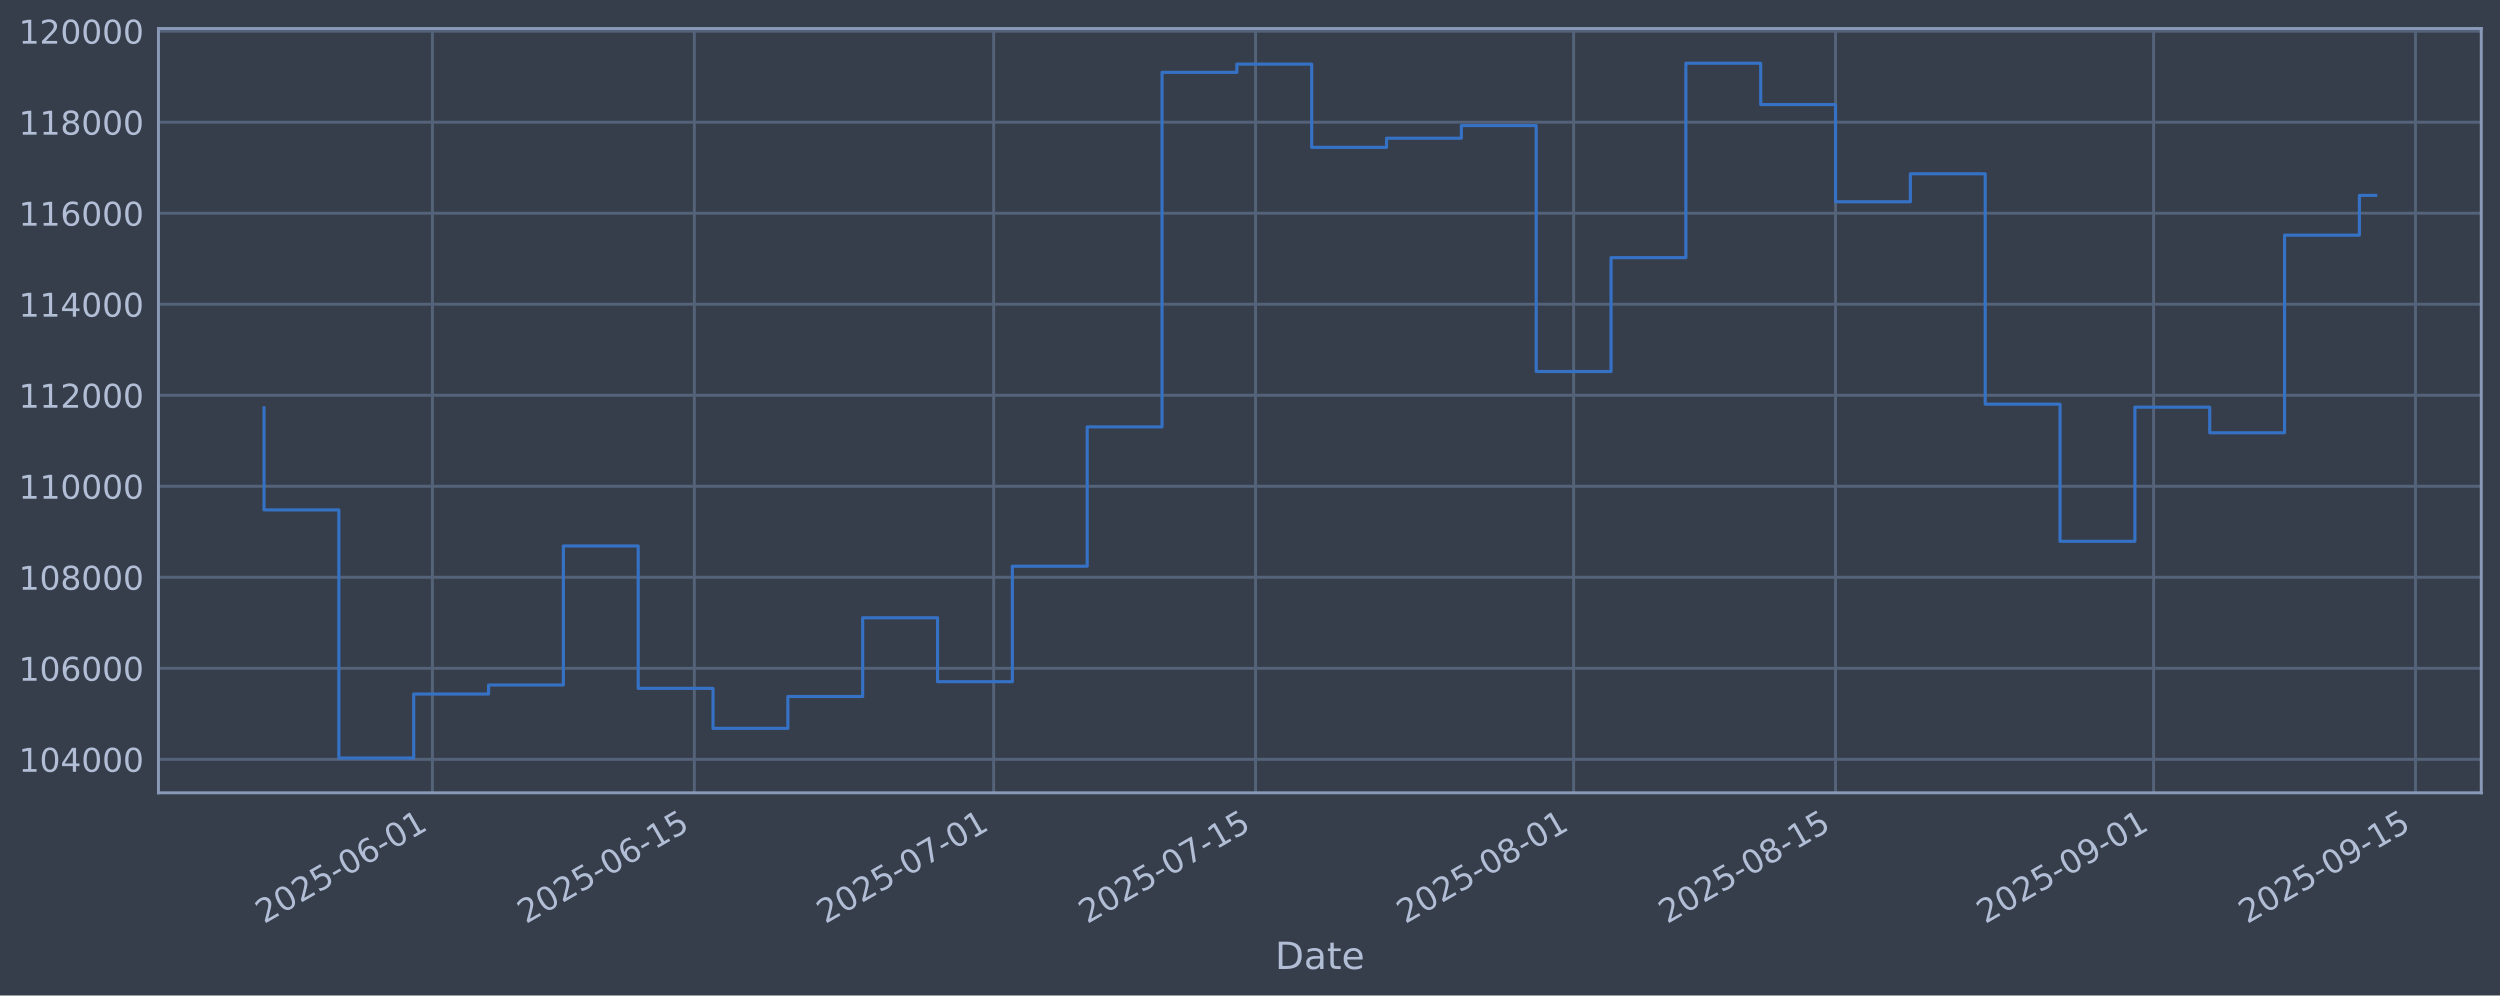
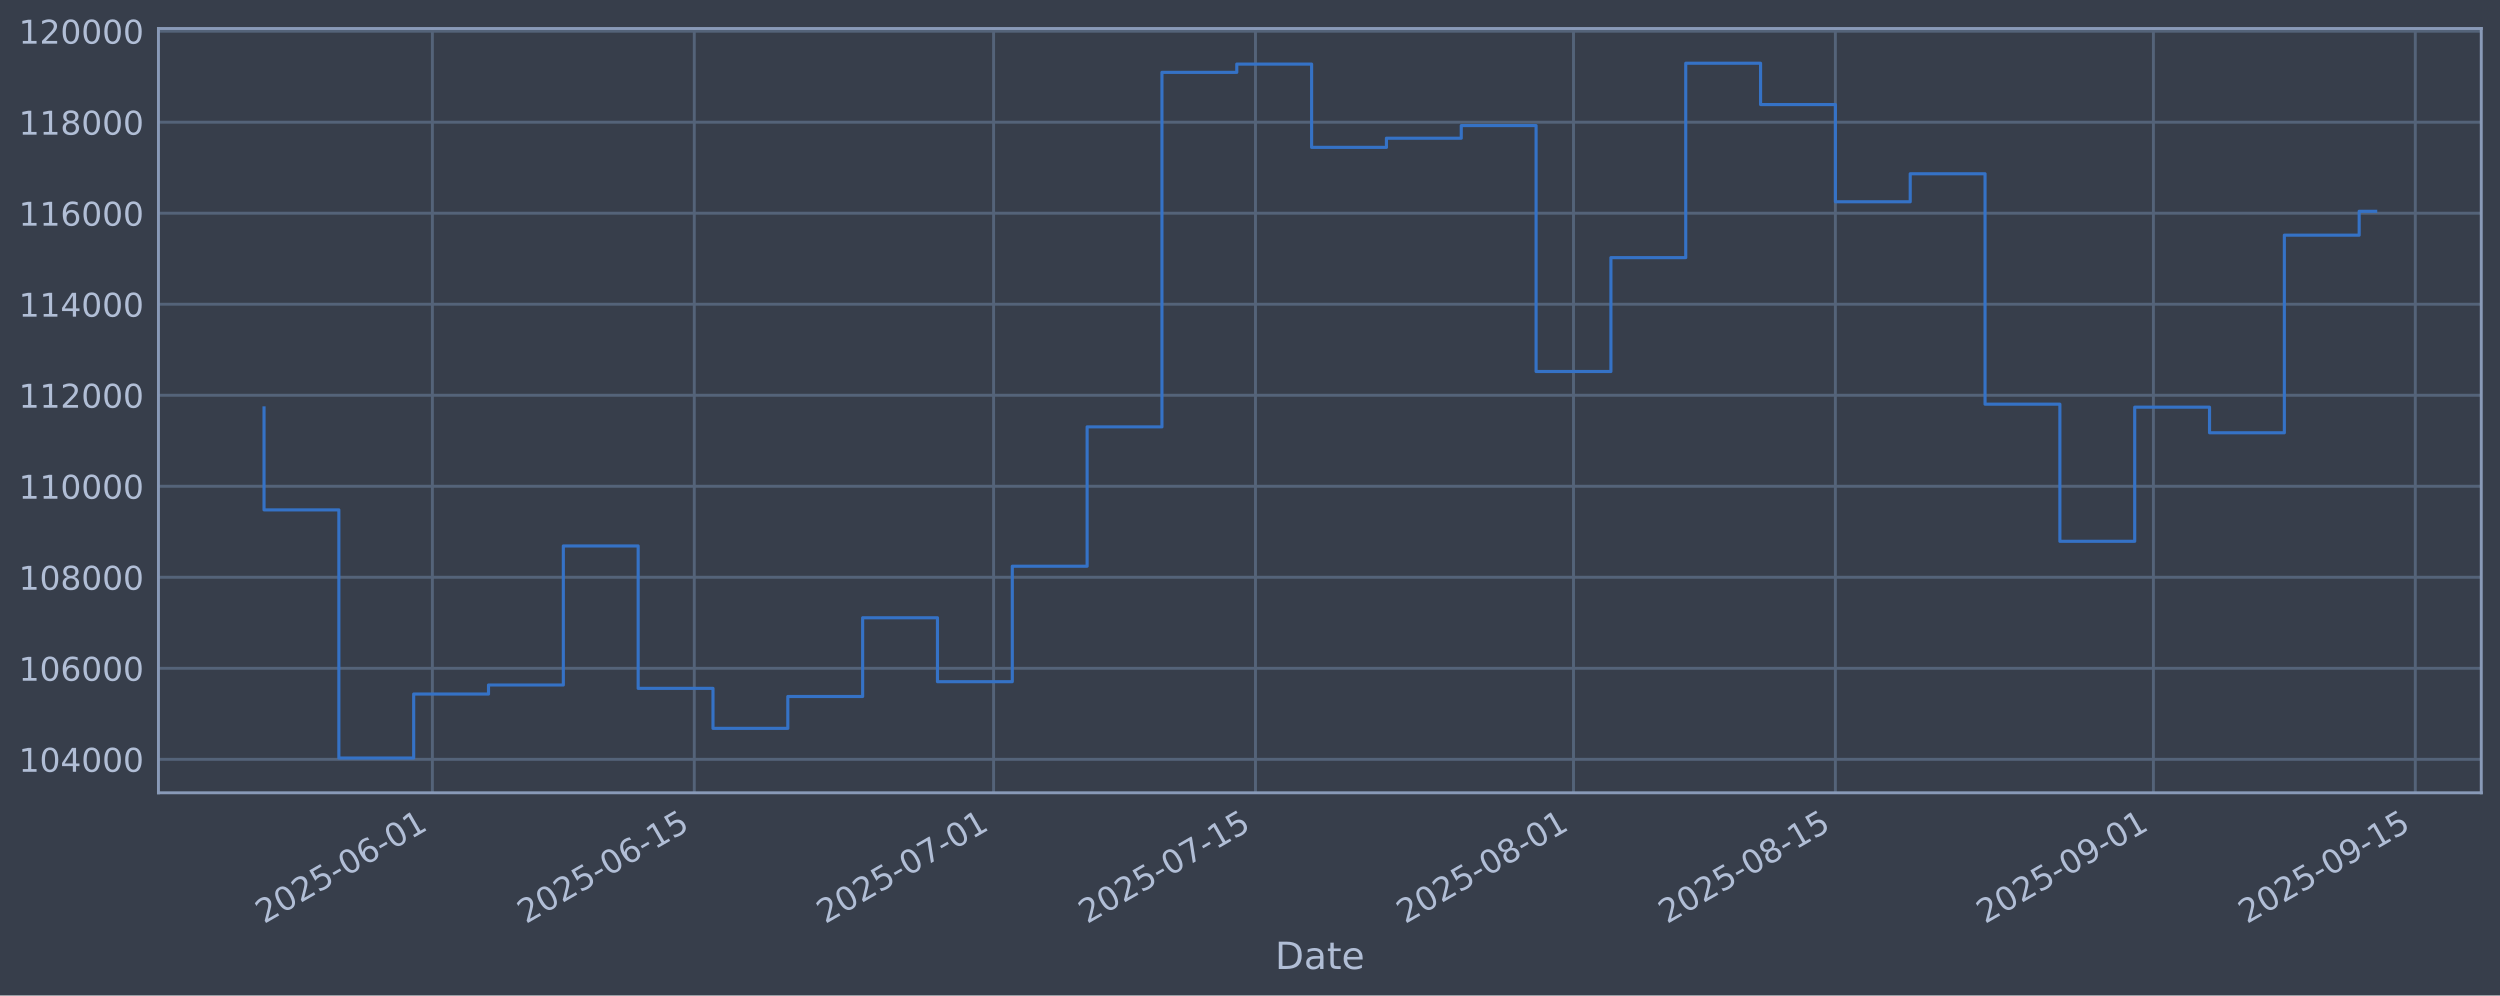
<svg xmlns="http://www.w3.org/2000/svg" xmlns:xlink="http://www.w3.org/1999/xlink" width="960.9pt" height="382.628pt" viewBox="0 0 960.9 382.628" version="1.1">
  <defs>
    <style type="text/css">*{stroke-linejoin: round; stroke-linecap: butt}</style>
  </defs>
  <g id="figure_1">
    <g id="patch_1">
      <path d="M 0 382.628  L 960.9 382.628  L 960.9 0  L 0 0  z " style="fill: #373e4b" />
    </g>
    <g id="axes_1">
      <g id="patch_2">
        <path d="M 60.901 304.718  L 953.701 304.718  L 953.701 10.958  L 60.901 10.958  z " style="fill: #373e4b" />
      </g>
      <g id="matplotlib.axis_1">
        <g id="xtick_1">
          <g id="line2d_1">
-             <path d="M 166.199 304.718  L 166.199 10.958  " clip-path="url(#p9ca2e5ff9d)" style="fill: none; stroke: #546379; stroke-width: 1.12; stroke-linecap: square" />
+             <path d="M 166.193 304.718  L 166.193 10.958  " clip-path="url(#p4c92d6671b)" style="fill: none; stroke: #546379; stroke-width: 1.12; stroke-linecap: square" />
          </g>
          <g id="line2d_2" />
          <g id="text_1">
-             <g style="fill: #b1bed6" transform="translate(101.4739 355.2226) rotate(-30) scale(0.126 -0.126)">
+             <g style="fill: #b1bed6" transform="translate(101.4678 355.2226) rotate(-30) scale(0.126 -0.126)">
              <defs>
                <path id="DejaVuSans-32" d="M 1228 531  L 3431 531  L 3431 0  L 469 0  L 469 531  Q 828 903 1448 1529  Q 2069 2156 2228 2338  Q 2531 2678 2651 2914  Q 2772 3150 2772 3378  Q 2772 3750 2511 3984  Q 2250 4219 1831 4219  Q 1534 4219 1204 4116  Q 875 4013 500 3803  L 500 4441  Q 881 4594 1212 4672  Q 1544 4750 1819 4750  Q 2544 4750 2975 4387  Q 3406 4025 3406 3419  Q 3406 3131 3298 2873  Q 3191 2616 2906 2266  Q 2828 2175 2409 1742  Q 1991 1309 1228 531  z " transform="scale(0.015625)" />
                <path id="DejaVuSans-30" d="M 2034 4250  Q 1547 4250 1301 3770  Q 1056 3291 1056 2328  Q 1056 1369 1301 889  Q 1547 409 2034 409  Q 2525 409 2770 889  Q 3016 1369 3016 2328  Q 3016 3291 2770 3770  Q 2525 4250 2034 4250  z M 2034 4750  Q 2819 4750 3233 4129  Q 3647 3509 3647 2328  Q 3647 1150 3233 529  Q 2819 -91 2034 -91  Q 1250 -91 836 529  Q 422 1150 422 2328  Q 422 3509 836 4129  Q 1250 4750 2034 4750  z " transform="scale(0.015625)" />
                <path id="DejaVuSans-35" d="M 691 4666  L 3169 4666  L 3169 4134  L 1269 4134  L 1269 2991  Q 1406 3038 1543 3061  Q 1681 3084 1819 3084  Q 2600 3084 3056 2656  Q 3513 2228 3513 1497  Q 3513 744 3044 326  Q 2575 -91 1722 -91  Q 1428 -91 1123 -41  Q 819 9 494 109  L 494 744  Q 775 591 1075 516  Q 1375 441 1709 441  Q 2250 441 2565 725  Q 2881 1009 2881 1497  Q 2881 1984 2565 2268  Q 2250 2553 1709 2553  Q 1456 2553 1204 2497  Q 953 2441 691 2322  L 691 4666  z " transform="scale(0.015625)" />
                <path id="DejaVuSans-2d" d="M 313 2009  L 1997 2009  L 1997 1497  L 313 1497  L 313 2009  z " transform="scale(0.015625)" />
                <path id="DejaVuSans-36" d="M 2113 2584  Q 1688 2584 1439 2293  Q 1191 2003 1191 1497  Q 1191 994 1439 701  Q 1688 409 2113 409  Q 2538 409 2786 701  Q 3034 994 3034 1497  Q 3034 2003 2786 2293  Q 2538 2584 2113 2584  z M 3366 4563  L 3366 3988  Q 3128 4100 2886 4159  Q 2644 4219 2406 4219  Q 1781 4219 1451 3797  Q 1122 3375 1075 2522  Q 1259 2794 1537 2939  Q 1816 3084 2150 3084  Q 2853 3084 3261 2657  Q 3669 2231 3669 1497  Q 3669 778 3244 343  Q 2819 -91 2113 -91  Q 1303 -91 875 529  Q 447 1150 447 2328  Q 447 3434 972 4092  Q 1497 4750 2381 4750  Q 2619 4750 2861 4703  Q 3103 4656 3366 4563  z " transform="scale(0.015625)" />
                <path id="DejaVuSans-31" d="M 794 531  L 1825 531  L 1825 4091  L 703 3866  L 703 4441  L 1819 4666  L 2450 4666  L 2450 531  L 3481 531  L 3481 0  L 794 0  L 794 531  z " transform="scale(0.015625)" />
              </defs>
              <use xlink:href="#DejaVuSans-32" />
              <use xlink:href="#DejaVuSans-30" transform="translate(63.62305 0)" />
              <use xlink:href="#DejaVuSans-32" transform="translate(127.2461 0)" />
              <use xlink:href="#DejaVuSans-35" transform="translate(190.8691 0)" />
              <use xlink:href="#DejaVuSans-2d" transform="translate(254.4922 0)" />
              <use xlink:href="#DejaVuSans-30" transform="translate(290.5762 0)" />
              <use xlink:href="#DejaVuSans-36" transform="translate(354.1992 0)" />
              <use xlink:href="#DejaVuSans-2d" transform="translate(417.8223 0)" />
              <use xlink:href="#DejaVuSans-30" transform="translate(453.9062 0)" />
              <use xlink:href="#DejaVuSans-31" transform="translate(517.5293 0)" />
            </g>
          </g>
        </g>
        <g id="xtick_2">
          <g id="line2d_3">
-             <path d="M 266.87 304.718  L 266.87 10.958  " clip-path="url(#p9ca2e5ff9d)" style="fill: none; stroke: #546379; stroke-width: 1.12; stroke-linecap: square" />
+             <path d="M 266.855 304.718  L 266.855 10.958  " clip-path="url(#p4c92d6671b)" style="fill: none; stroke: #546379; stroke-width: 1.12; stroke-linecap: square" />
          </g>
          <g id="line2d_4" />
          <g id="text_2">
-             <g style="fill: #b1bed6" transform="translate(202.1449 355.2226) rotate(-30) scale(0.126 -0.126)">
+             <g style="fill: #b1bed6" transform="translate(202.1293 355.2226) rotate(-30) scale(0.126 -0.126)">
              <use xlink:href="#DejaVuSans-32" />
              <use xlink:href="#DejaVuSans-30" transform="translate(63.62305 0)" />
              <use xlink:href="#DejaVuSans-32" transform="translate(127.2461 0)" />
              <use xlink:href="#DejaVuSans-35" transform="translate(190.8691 0)" />
              <use xlink:href="#DejaVuSans-2d" transform="translate(254.4922 0)" />
              <use xlink:href="#DejaVuSans-30" transform="translate(290.5762 0)" />
              <use xlink:href="#DejaVuSans-36" transform="translate(354.1992 0)" />
              <use xlink:href="#DejaVuSans-2d" transform="translate(417.8223 0)" />
              <use xlink:href="#DejaVuSans-31" transform="translate(453.9062 0)" />
              <use xlink:href="#DejaVuSans-35" transform="translate(517.5293 0)" />
            </g>
          </g>
        </g>
        <g id="xtick_3">
          <g id="line2d_5">
-             <path d="M 381.923 304.718  L 381.923 10.958  " clip-path="url(#p9ca2e5ff9d)" style="fill: none; stroke: #546379; stroke-width: 1.12; stroke-linecap: square" />
+             <path d="M 381.896 304.718  L 381.896 10.958  " clip-path="url(#p4c92d6671b)" style="fill: none; stroke: #546379; stroke-width: 1.12; stroke-linecap: square" />
          </g>
          <g id="line2d_6" />
          <g id="text_3">
-             <g style="fill: #b1bed6" transform="translate(317.1974 355.2226) rotate(-30) scale(0.126 -0.126)">
+             <g style="fill: #b1bed6" transform="translate(317.171 355.2226) rotate(-30) scale(0.126 -0.126)">
              <defs>
                <path id="DejaVuSans-37" d="M 525 4666  L 3525 4666  L 3525 4397  L 1831 0  L 1172 0  L 2766 4134  L 525 4134  L 525 4666  z " transform="scale(0.015625)" />
              </defs>
              <use xlink:href="#DejaVuSans-32" />
              <use xlink:href="#DejaVuSans-30" transform="translate(63.62305 0)" />
              <use xlink:href="#DejaVuSans-32" transform="translate(127.2461 0)" />
              <use xlink:href="#DejaVuSans-35" transform="translate(190.8691 0)" />
              <use xlink:href="#DejaVuSans-2d" transform="translate(254.4922 0)" />
              <use xlink:href="#DejaVuSans-30" transform="translate(290.5762 0)" />
              <use xlink:href="#DejaVuSans-37" transform="translate(354.1992 0)" />
              <use xlink:href="#DejaVuSans-2d" transform="translate(417.8223 0)" />
              <use xlink:href="#DejaVuSans-30" transform="translate(453.9062 0)" />
              <use xlink:href="#DejaVuSans-31" transform="translate(517.5293 0)" />
            </g>
          </g>
        </g>
        <g id="xtick_4">
          <g id="line2d_7">
-             <path d="M 482.594 304.718  L 482.594 10.958  " clip-path="url(#p9ca2e5ff9d)" style="fill: none; stroke: #546379; stroke-width: 1.12; stroke-linecap: square" />
+             <path d="M 482.558 304.718  L 482.558 10.958  " clip-path="url(#p4c92d6671b)" style="fill: none; stroke: #546379; stroke-width: 1.12; stroke-linecap: square" />
          </g>
          <g id="line2d_8" />
          <g id="text_4">
-             <g style="fill: #b1bed6" transform="translate(417.8684 355.2226) rotate(-30) scale(0.126 -0.126)">
+             <g style="fill: #b1bed6" transform="translate(417.8324 355.2226) rotate(-30) scale(0.126 -0.126)">
              <use xlink:href="#DejaVuSans-32" />
              <use xlink:href="#DejaVuSans-30" transform="translate(63.62305 0)" />
              <use xlink:href="#DejaVuSans-32" transform="translate(127.2461 0)" />
              <use xlink:href="#DejaVuSans-35" transform="translate(190.8691 0)" />
              <use xlink:href="#DejaVuSans-2d" transform="translate(254.4922 0)" />
              <use xlink:href="#DejaVuSans-30" transform="translate(290.5762 0)" />
              <use xlink:href="#DejaVuSans-37" transform="translate(354.1992 0)" />
              <use xlink:href="#DejaVuSans-2d" transform="translate(417.8223 0)" />
              <use xlink:href="#DejaVuSans-31" transform="translate(453.9062 0)" />
              <use xlink:href="#DejaVuSans-35" transform="translate(517.5293 0)" />
            </g>
          </g>
        </g>
        <g id="xtick_5">
          <g id="line2d_9">
-             <path d="M 604.837 304.718  L 604.837 10.958  " clip-path="url(#p9ca2e5ff9d)" style="fill: none; stroke: #546379; stroke-width: 1.12; stroke-linecap: square" />
+             <path d="M 604.79 304.718  L 604.79 10.958  " clip-path="url(#p4c92d6671b)" style="fill: none; stroke: #546379; stroke-width: 1.12; stroke-linecap: square" />
          </g>
          <g id="line2d_10" />
          <g id="text_5">
-             <g style="fill: #b1bed6" transform="translate(540.1117 355.2226) rotate(-30) scale(0.126 -0.126)">
+             <g style="fill: #b1bed6" transform="translate(540.0642 355.2226) rotate(-30) scale(0.126 -0.126)">
              <defs>
                <path id="DejaVuSans-38" d="M 2034 2216  Q 1584 2216 1326 1975  Q 1069 1734 1069 1313  Q 1069 891 1326 650  Q 1584 409 2034 409  Q 2484 409 2743 651  Q 3003 894 3003 1313  Q 3003 1734 2745 1975  Q 2488 2216 2034 2216  z M 1403 2484  Q 997 2584 770 2862  Q 544 3141 544 3541  Q 544 4100 942 4425  Q 1341 4750 2034 4750  Q 2731 4750 3128 4425  Q 3525 4100 3525 3541  Q 3525 3141 3298 2862  Q 3072 2584 2669 2484  Q 3125 2378 3379 2068  Q 3634 1759 3634 1313  Q 3634 634 3220 271  Q 2806 -91 2034 -91  Q 1263 -91 848 271  Q 434 634 434 1313  Q 434 1759 690 2068  Q 947 2378 1403 2484  z M 1172 3481  Q 1172 3119 1398 2916  Q 1625 2713 2034 2713  Q 2441 2713 2670 2916  Q 2900 3119 2900 3481  Q 2900 3844 2670 4047  Q 2441 4250 2034 4250  Q 1625 4250 1398 4047  Q 1172 3844 1172 3481  z " transform="scale(0.015625)" />
              </defs>
              <use xlink:href="#DejaVuSans-32" />
              <use xlink:href="#DejaVuSans-30" transform="translate(63.62305 0)" />
              <use xlink:href="#DejaVuSans-32" transform="translate(127.2461 0)" />
              <use xlink:href="#DejaVuSans-35" transform="translate(190.8691 0)" />
              <use xlink:href="#DejaVuSans-2d" transform="translate(254.4922 0)" />
              <use xlink:href="#DejaVuSans-30" transform="translate(290.5762 0)" />
              <use xlink:href="#DejaVuSans-38" transform="translate(354.1992 0)" />
              <use xlink:href="#DejaVuSans-2d" transform="translate(417.8223 0)" />
              <use xlink:href="#DejaVuSans-30" transform="translate(453.9062 0)" />
              <use xlink:href="#DejaVuSans-31" transform="translate(517.5293 0)" />
            </g>
          </g>
        </g>
        <g id="xtick_6">
          <g id="line2d_11">
-             <path d="M 705.508 304.718  L 705.508 10.958  " clip-path="url(#p9ca2e5ff9d)" style="fill: none; stroke: #546379; stroke-width: 1.12; stroke-linecap: square" />
+             <path d="M 705.451 304.718  L 705.451 10.958  " clip-path="url(#p4c92d6671b)" style="fill: none; stroke: #546379; stroke-width: 1.12; stroke-linecap: square" />
          </g>
          <g id="line2d_12" />
          <g id="text_6">
-             <g style="fill: #b1bed6" transform="translate(640.7827 355.2226) rotate(-30) scale(0.126 -0.126)">
+             <g style="fill: #b1bed6" transform="translate(640.7257 355.2226) rotate(-30) scale(0.126 -0.126)">
              <use xlink:href="#DejaVuSans-32" />
              <use xlink:href="#DejaVuSans-30" transform="translate(63.62305 0)" />
              <use xlink:href="#DejaVuSans-32" transform="translate(127.2461 0)" />
              <use xlink:href="#DejaVuSans-35" transform="translate(190.8691 0)" />
              <use xlink:href="#DejaVuSans-2d" transform="translate(254.4922 0)" />
              <use xlink:href="#DejaVuSans-30" transform="translate(290.5762 0)" />
              <use xlink:href="#DejaVuSans-38" transform="translate(354.1992 0)" />
              <use xlink:href="#DejaVuSans-2d" transform="translate(417.8223 0)" />
              <use xlink:href="#DejaVuSans-31" transform="translate(453.9062 0)" />
              <use xlink:href="#DejaVuSans-35" transform="translate(517.5293 0)" />
            </g>
          </g>
        </g>
        <g id="xtick_7">
          <g id="line2d_13">
-             <path d="M 827.752 304.718  L 827.752 10.958  " clip-path="url(#p9ca2e5ff9d)" style="fill: none; stroke: #546379; stroke-width: 1.12; stroke-linecap: square" />
+             <path d="M 827.683 304.718  L 827.683 10.958  " clip-path="url(#p4c92d6671b)" style="fill: none; stroke: #546379; stroke-width: 1.12; stroke-linecap: square" />
          </g>
          <g id="line2d_14" />
          <g id="text_7">
-             <g style="fill: #b1bed6" transform="translate(763.0261 355.2226) rotate(-30) scale(0.126 -0.126)">
+             <g style="fill: #b1bed6" transform="translate(762.9575 355.2226) rotate(-30) scale(0.126 -0.126)">
              <defs>
                <path id="DejaVuSans-39" d="M 703 97  L 703 672  Q 941 559 1184 500  Q 1428 441 1663 441  Q 2288 441 2617 861  Q 2947 1281 2994 2138  Q 2813 1869 2534 1725  Q 2256 1581 1919 1581  Q 1219 1581 811 2004  Q 403 2428 403 3163  Q 403 3881 828 4315  Q 1253 4750 1959 4750  Q 2769 4750 3195 4129  Q 3622 3509 3622 2328  Q 3622 1225 3098 567  Q 2575 -91 1691 -91  Q 1453 -91 1209 -44  Q 966 3 703 97  z M 1959 2075  Q 2384 2075 2632 2365  Q 2881 2656 2881 3163  Q 2881 3666 2632 3958  Q 2384 4250 1959 4250  Q 1534 4250 1286 3958  Q 1038 3666 1038 3163  Q 1038 2656 1286 2365  Q 1534 2075 1959 2075  z " transform="scale(0.015625)" />
              </defs>
              <use xlink:href="#DejaVuSans-32" />
              <use xlink:href="#DejaVuSans-30" transform="translate(63.62305 0)" />
              <use xlink:href="#DejaVuSans-32" transform="translate(127.2461 0)" />
              <use xlink:href="#DejaVuSans-35" transform="translate(190.8691 0)" />
              <use xlink:href="#DejaVuSans-2d" transform="translate(254.4922 0)" />
              <use xlink:href="#DejaVuSans-30" transform="translate(290.5762 0)" />
              <use xlink:href="#DejaVuSans-39" transform="translate(354.1992 0)" />
              <use xlink:href="#DejaVuSans-2d" transform="translate(417.8223 0)" />
              <use xlink:href="#DejaVuSans-30" transform="translate(453.9062 0)" />
              <use xlink:href="#DejaVuSans-31" transform="translate(517.5293 0)" />
            </g>
          </g>
        </g>
        <g id="xtick_8">
          <g id="line2d_15">
-             <path d="M 928.423 304.718  L 928.423 10.958  " clip-path="url(#p9ca2e5ff9d)" style="fill: none; stroke: #546379; stroke-width: 1.12; stroke-linecap: square" />
+             <path d="M 928.345 304.718  L 928.345 10.958  " clip-path="url(#p4c92d6671b)" style="fill: none; stroke: #546379; stroke-width: 1.12; stroke-linecap: square" />
          </g>
          <g id="line2d_16" />
          <g id="text_8">
-             <g style="fill: #b1bed6" transform="translate(863.697 355.2226) rotate(-30) scale(0.126 -0.126)">
+             <g style="fill: #b1bed6" transform="translate(863.619 355.2226) rotate(-30) scale(0.126 -0.126)">
              <use xlink:href="#DejaVuSans-32" />
              <use xlink:href="#DejaVuSans-30" transform="translate(63.62305 0)" />
              <use xlink:href="#DejaVuSans-32" transform="translate(127.2461 0)" />
              <use xlink:href="#DejaVuSans-35" transform="translate(190.8691 0)" />
              <use xlink:href="#DejaVuSans-2d" transform="translate(254.4922 0)" />
              <use xlink:href="#DejaVuSans-30" transform="translate(290.5762 0)" />
              <use xlink:href="#DejaVuSans-39" transform="translate(354.1992 0)" />
              <use xlink:href="#DejaVuSans-2d" transform="translate(417.8223 0)" />
              <use xlink:href="#DejaVuSans-31" transform="translate(453.9062 0)" />
              <use xlink:href="#DejaVuSans-35" transform="translate(517.5293 0)" />
            </g>
          </g>
        </g>
        <g id="text_9">
          <g style="fill: #b1bed6" transform="translate(490.0914 372.4337) scale(0.144 -0.144)">
            <defs>
              <path id="DejaVuSans-44" d="M 1259 4147  L 1259 519  L 2022 519  Q 2988 519 3436 956  Q 3884 1394 3884 2338  Q 3884 3275 3436 3711  Q 2988 4147 2022 4147  L 1259 4147  z M 628 4666  L 1925 4666  Q 3281 4666 3915 4102  Q 4550 3538 4550 2338  Q 4550 1131 3912 565  Q 3275 0 1925 0  L 628 0  L 628 4666  z " transform="scale(0.015625)" />
              <path id="DejaVuSans-61" d="M 2194 1759  Q 1497 1759 1228 1600  Q 959 1441 959 1056  Q 959 750 1161 570  Q 1363 391 1709 391  Q 2188 391 2477 730  Q 2766 1069 2766 1631  L 2766 1759  L 2194 1759  z M 3341 1997  L 3341 0  L 2766 0  L 2766 531  Q 2569 213 2275 61  Q 1981 -91 1556 -91  Q 1019 -91 701 211  Q 384 513 384 1019  Q 384 1609 779 1909  Q 1175 2209 1959 2209  L 2766 2209  L 2766 2266  Q 2766 2663 2505 2880  Q 2244 3097 1772 3097  Q 1472 3097 1187 3025  Q 903 2953 641 2809  L 641 3341  Q 956 3463 1253 3523  Q 1550 3584 1831 3584  Q 2591 3584 2966 3190  Q 3341 2797 3341 1997  z " transform="scale(0.015625)" />
              <path id="DejaVuSans-74" d="M 1172 4494  L 1172 3500  L 2356 3500  L 2356 3053  L 1172 3053  L 1172 1153  Q 1172 725 1289 603  Q 1406 481 1766 481  L 2356 481  L 2356 0  L 1766 0  Q 1100 0 847 248  Q 594 497 594 1153  L 594 3053  L 172 3053  L 172 3500  L 594 3500  L 594 4494  L 1172 4494  z " transform="scale(0.015625)" />
              <path id="DejaVuSans-65" d="M 3597 1894  L 3597 1613  L 953 1613  Q 991 1019 1311 708  Q 1631 397 2203 397  Q 2534 397 2845 478  Q 3156 559 3463 722  L 3463 178  Q 3153 47 2828 -22  Q 2503 -91 2169 -91  Q 1331 -91 842 396  Q 353 884 353 1716  Q 353 2575 817 3079  Q 1281 3584 2069 3584  Q 2775 3584 3186 3129  Q 3597 2675 3597 1894  z M 3022 2063  Q 3016 2534 2758 2815  Q 2500 3097 2075 3097  Q 1594 3097 1305 2825  Q 1016 2553 972 2059  L 3022 2063  z " transform="scale(0.015625)" />
            </defs>
            <use xlink:href="#DejaVuSans-44" />
            <use xlink:href="#DejaVuSans-61" transform="translate(77.00195 0)" />
            <use xlink:href="#DejaVuSans-74" transform="translate(138.2812 0)" />
            <use xlink:href="#DejaVuSans-65" transform="translate(177.4902 0)" />
          </g>
        </g>
      </g>
      <g id="matplotlib.axis_2">
        <g id="ytick_1">
          <g id="line2d_17">
-             <path d="M 60.901 291.85  L 953.701 291.85  " clip-path="url(#p9ca2e5ff9d)" style="fill: none; stroke: #546379; stroke-width: 1.12; stroke-linecap: square" />
+             <path d="M 60.901 291.85  L 953.701 291.85  " clip-path="url(#p4c92d6671b)" style="fill: none; stroke: #546379; stroke-width: 1.12; stroke-linecap: square" />
          </g>
          <g id="line2d_18" />
          <g id="text_10">
            <g style="fill: #b1bed6" transform="translate(7.2 296.6367) scale(0.126 -0.126)">
              <defs>
                <path id="DejaVuSans-34" d="M 2419 4116  L 825 1625  L 2419 1625  L 2419 4116  z M 2253 4666  L 3047 4666  L 3047 1625  L 3713 1625  L 3713 1100  L 3047 1100  L 3047 0  L 2419 0  L 2419 1100  L 313 1100  L 313 1709  L 2253 4666  z " transform="scale(0.015625)" />
              </defs>
              <use xlink:href="#DejaVuSans-31" />
              <use xlink:href="#DejaVuSans-30" transform="translate(63.62305 0)" />
              <use xlink:href="#DejaVuSans-34" transform="translate(127.2461 0)" />
              <use xlink:href="#DejaVuSans-30" transform="translate(190.8691 0)" />
              <use xlink:href="#DejaVuSans-30" transform="translate(254.4922 0)" />
              <use xlink:href="#DejaVuSans-30" transform="translate(318.1152 0)" />
            </g>
          </g>
        </g>
        <g id="ytick_2">
          <g id="line2d_19">
-             <path d="M 60.901 256.867  L 953.701 256.867  " clip-path="url(#p9ca2e5ff9d)" style="fill: none; stroke: #546379; stroke-width: 1.12; stroke-linecap: square" />
+             <path d="M 60.901 256.867  L 953.701 256.867  " clip-path="url(#p4c92d6671b)" style="fill: none; stroke: #546379; stroke-width: 1.12; stroke-linecap: square" />
          </g>
          <g id="line2d_20" />
          <g id="text_11">
            <g style="fill: #b1bed6" transform="translate(7.2 261.6538) scale(0.126 -0.126)">
              <use xlink:href="#DejaVuSans-31" />
              <use xlink:href="#DejaVuSans-30" transform="translate(63.62305 0)" />
              <use xlink:href="#DejaVuSans-36" transform="translate(127.2461 0)" />
              <use xlink:href="#DejaVuSans-30" transform="translate(190.8691 0)" />
              <use xlink:href="#DejaVuSans-30" transform="translate(254.4922 0)" />
              <use xlink:href="#DejaVuSans-30" transform="translate(318.1152 0)" />
            </g>
          </g>
        </g>
        <g id="ytick_3">
          <g id="line2d_21">
-             <path d="M 60.901 221.884  L 953.701 221.884  " clip-path="url(#p9ca2e5ff9d)" style="fill: none; stroke: #546379; stroke-width: 1.12; stroke-linecap: square" />
+             <path d="M 60.901 221.884  L 953.701 221.884  " clip-path="url(#p4c92d6671b)" style="fill: none; stroke: #546379; stroke-width: 1.12; stroke-linecap: square" />
          </g>
          <g id="line2d_22" />
          <g id="text_12">
            <g style="fill: #b1bed6" transform="translate(7.2 226.671) scale(0.126 -0.126)">
              <use xlink:href="#DejaVuSans-31" />
              <use xlink:href="#DejaVuSans-30" transform="translate(63.62305 0)" />
              <use xlink:href="#DejaVuSans-38" transform="translate(127.2461 0)" />
              <use xlink:href="#DejaVuSans-30" transform="translate(190.8691 0)" />
              <use xlink:href="#DejaVuSans-30" transform="translate(254.4922 0)" />
              <use xlink:href="#DejaVuSans-30" transform="translate(318.1152 0)" />
            </g>
          </g>
        </g>
        <g id="ytick_4">
          <g id="line2d_23">
-             <path d="M 60.901 186.901  L 953.701 186.901  " clip-path="url(#p9ca2e5ff9d)" style="fill: none; stroke: #546379; stroke-width: 1.12; stroke-linecap: square" />
+             <path d="M 60.901 186.901  L 953.701 186.901  " clip-path="url(#p4c92d6671b)" style="fill: none; stroke: #546379; stroke-width: 1.12; stroke-linecap: square" />
          </g>
          <g id="line2d_24" />
          <g id="text_13">
            <g style="fill: #b1bed6" transform="translate(7.2 191.6882) scale(0.126 -0.126)">
              <use xlink:href="#DejaVuSans-31" />
              <use xlink:href="#DejaVuSans-31" transform="translate(63.62305 0)" />
              <use xlink:href="#DejaVuSans-30" transform="translate(127.2461 0)" />
              <use xlink:href="#DejaVuSans-30" transform="translate(190.8691 0)" />
              <use xlink:href="#DejaVuSans-30" transform="translate(254.4922 0)" />
              <use xlink:href="#DejaVuSans-30" transform="translate(318.1152 0)" />
            </g>
          </g>
        </g>
        <g id="ytick_5">
          <g id="line2d_25">
-             <path d="M 60.901 151.918  L 953.701 151.918  " clip-path="url(#p9ca2e5ff9d)" style="fill: none; stroke: #546379; stroke-width: 1.12; stroke-linecap: square" />
+             <path d="M 60.901 151.918  L 953.701 151.918  " clip-path="url(#p4c92d6671b)" style="fill: none; stroke: #546379; stroke-width: 1.12; stroke-linecap: square" />
          </g>
          <g id="line2d_26" />
          <g id="text_14">
            <g style="fill: #b1bed6" transform="translate(7.2 156.7053) scale(0.126 -0.126)">
              <use xlink:href="#DejaVuSans-31" />
              <use xlink:href="#DejaVuSans-31" transform="translate(63.62305 0)" />
              <use xlink:href="#DejaVuSans-32" transform="translate(127.2461 0)" />
              <use xlink:href="#DejaVuSans-30" transform="translate(190.8691 0)" />
              <use xlink:href="#DejaVuSans-30" transform="translate(254.4922 0)" />
              <use xlink:href="#DejaVuSans-30" transform="translate(318.1152 0)" />
            </g>
          </g>
        </g>
        <g id="ytick_6">
          <g id="line2d_27">
-             <path d="M 60.901 116.936  L 953.701 116.936  " clip-path="url(#p9ca2e5ff9d)" style="fill: none; stroke: #546379; stroke-width: 1.12; stroke-linecap: square" />
+             <path d="M 60.901 116.936  L 953.701 116.936  " clip-path="url(#p4c92d6671b)" style="fill: none; stroke: #546379; stroke-width: 1.12; stroke-linecap: square" />
          </g>
          <g id="line2d_28" />
          <g id="text_15">
            <g style="fill: #b1bed6" transform="translate(7.2 121.7225) scale(0.126 -0.126)">
              <use xlink:href="#DejaVuSans-31" />
              <use xlink:href="#DejaVuSans-31" transform="translate(63.62305 0)" />
              <use xlink:href="#DejaVuSans-34" transform="translate(127.2461 0)" />
              <use xlink:href="#DejaVuSans-30" transform="translate(190.8691 0)" />
              <use xlink:href="#DejaVuSans-30" transform="translate(254.4922 0)" />
              <use xlink:href="#DejaVuSans-30" transform="translate(318.1152 0)" />
            </g>
          </g>
        </g>
        <g id="ytick_7">
          <g id="line2d_29">
-             <path d="M 60.901 81.953  L 953.701 81.953  " clip-path="url(#p9ca2e5ff9d)" style="fill: none; stroke: #546379; stroke-width: 1.12; stroke-linecap: square" />
+             <path d="M 60.901 81.953  L 953.701 81.953  " clip-path="url(#p4c92d6671b)" style="fill: none; stroke: #546379; stroke-width: 1.12; stroke-linecap: square" />
          </g>
          <g id="line2d_30" />
          <g id="text_16">
            <g style="fill: #b1bed6" transform="translate(7.2 86.73969) scale(0.126 -0.126)">
              <use xlink:href="#DejaVuSans-31" />
              <use xlink:href="#DejaVuSans-31" transform="translate(63.62305 0)" />
              <use xlink:href="#DejaVuSans-36" transform="translate(127.2461 0)" />
              <use xlink:href="#DejaVuSans-30" transform="translate(190.8691 0)" />
              <use xlink:href="#DejaVuSans-30" transform="translate(254.4922 0)" />
              <use xlink:href="#DejaVuSans-30" transform="translate(318.1152 0)" />
            </g>
          </g>
        </g>
        <g id="ytick_8">
          <g id="line2d_31">
-             <path d="M 60.901 46.97  L 953.701 46.97  " clip-path="url(#p9ca2e5ff9d)" style="fill: none; stroke: #546379; stroke-width: 1.12; stroke-linecap: square" />
+             <path d="M 60.901 46.97  L 953.701 46.97  " clip-path="url(#p4c92d6671b)" style="fill: none; stroke: #546379; stroke-width: 1.12; stroke-linecap: square" />
          </g>
          <g id="line2d_32" />
          <g id="text_17">
            <g style="fill: #b1bed6" transform="translate(7.2 51.75686) scale(0.126 -0.126)">
              <use xlink:href="#DejaVuSans-31" />
              <use xlink:href="#DejaVuSans-31" transform="translate(63.62305 0)" />
              <use xlink:href="#DejaVuSans-38" transform="translate(127.2461 0)" />
              <use xlink:href="#DejaVuSans-30" transform="translate(190.8691 0)" />
              <use xlink:href="#DejaVuSans-30" transform="translate(254.4922 0)" />
              <use xlink:href="#DejaVuSans-30" transform="translate(318.1152 0)" />
            </g>
          </g>
        </g>
        <g id="ytick_9">
          <g id="line2d_33">
-             <path d="M 60.901 11.987  L 953.701 11.987  " clip-path="url(#p9ca2e5ff9d)" style="fill: none; stroke: #546379; stroke-width: 1.12; stroke-linecap: square" />
+             <path d="M 60.901 11.987  L 953.701 11.987  " clip-path="url(#p4c92d6671b)" style="fill: none; stroke: #546379; stroke-width: 1.12; stroke-linecap: square" />
          </g>
          <g id="line2d_34" />
          <g id="text_18">
            <g style="fill: #b1bed6" transform="translate(7.2 16.77403) scale(0.126 -0.126)">
              <use xlink:href="#DejaVuSans-31" />
              <use xlink:href="#DejaVuSans-32" transform="translate(63.62305 0)" />
              <use xlink:href="#DejaVuSans-30" transform="translate(127.2461 0)" />
              <use xlink:href="#DejaVuSans-30" transform="translate(190.8691 0)" />
              <use xlink:href="#DejaVuSans-30" transform="translate(254.4922 0)" />
              <use xlink:href="#DejaVuSans-30" transform="translate(318.1152 0)" />
            </g>
          </g>
        </g>
      </g>
      <g id="line2d_35">
-         <path d="M 101.482 156.778  L 101.482 195.974  L 130.245 195.974  L 130.245 291.366  L 159.009 291.366  L 159.009 266.759  L 187.772 266.759  L 187.772 263.286  L 216.535 263.286  L 216.535 209.841  L 245.298 209.841  L 245.298 264.586  L 274.061 264.586  L 274.061 279.95  L 302.824 279.95  L 302.824 267.706  L 331.587 267.706  L 331.587 237.446  L 360.351 237.446  L 360.351 262.012  L 389.114 262.012  L 389.114 217.631  L 417.877 217.631  L 417.877 164.07  L 446.64 164.07  L 446.64 27.81  L 475.403 27.81  L 475.403 24.636  L 504.166 24.636  L 504.166 56.646  L 532.929 56.646  L 532.929 53.121  L 561.693 53.121  L 561.693 48.272  L 590.456 48.272  L 590.456 142.793  L 619.219 142.793  L 619.219 99.016  L 647.982 99.016  L 647.982 24.311  L 676.745 24.311  L 676.745 40.185  L 705.508 40.185  L 705.508 77.56  L 734.271 77.56  L 734.271 66.788  L 763.035 66.788  L 763.035 155.356  L 791.798 155.356  L 791.798 208.052  L 820.561 208.052  L 820.561 156.509  L 849.324 156.509  L 849.324 166.341  L 878.087 166.341  L 878.087 90.389  L 906.85 90.389  L 906.85 75.103  L 913.119 75.103  " clip-path="url(#p9ca2e5ff9d)" style="fill: none; stroke: #3572c6; stroke-width: 1.2; stroke-linecap: square" />
+         <path d="M 101.482 156.778  L 101.482 195.974  L 130.243 195.974  L 130.243 291.366  L 159.003 291.366  L 159.003 266.759  L 187.764 266.759  L 187.764 263.286  L 216.524 263.286  L 216.524 209.841  L 245.284 209.841  L 245.284 264.586  L 274.045 264.586  L 274.045 279.95  L 302.805 279.95  L 302.805 267.706  L 331.566 267.706  L 331.566 237.446  L 360.326 237.446  L 360.326 262.012  L 389.087 262.012  L 389.087 217.631  L 417.847 217.631  L 417.847 164.07  L 446.607 164.07  L 446.607 27.81  L 475.368 27.81  L 475.368 24.636  L 504.128 24.636  L 504.128 56.646  L 532.889 56.646  L 532.889 53.121  L 561.649 53.121  L 561.649 48.272  L 590.41 48.272  L 590.41 142.793  L 619.17 142.793  L 619.17 99.016  L 647.93 99.016  L 647.93 24.311  L 676.691 24.311  L 676.691 40.185  L 705.451 40.185  L 705.451 77.56  L 734.212 77.56  L 734.212 66.788  L 762.972 66.788  L 762.972 155.356  L 791.733 155.356  L 791.733 208.052  L 820.493 208.052  L 820.493 156.509  L 849.253 156.509  L 849.253 166.341  L 878.014 166.341  L 878.014 90.389  L 906.774 90.389  L 906.774 81.205  L 913.119 81.205  " clip-path="url(#p4c92d6671b)" style="fill: none; stroke: #3572c6; stroke-width: 1.2; stroke-linecap: square" />
      </g>
      <g id="patch_3">
        <path d="M 60.901 304.718  L 60.901 10.958  " style="fill: none; stroke: #899ab8; stroke-width: 1.12; stroke-linejoin: miter; stroke-linecap: square" />
      </g>
      <g id="patch_4">
        <path d="M 953.701 304.718  L 953.701 10.958  " style="fill: none; stroke: #899ab8; stroke-width: 1.12; stroke-linejoin: miter; stroke-linecap: square" />
      </g>
      <g id="patch_5">
        <path d="M 60.901 304.718  L 953.701 304.718  " style="fill: none; stroke: #899ab8; stroke-width: 1.12; stroke-linejoin: miter; stroke-linecap: square" />
      </g>
      <g id="patch_6">
        <path d="M 60.901 10.958  L 953.701 10.958  " style="fill: none; stroke: #899ab8; stroke-width: 1.12; stroke-linejoin: miter; stroke-linecap: square" />
      </g>
    </g>
  </g>
  <defs>
-     <clipPath id="p9ca2e5ff9d">
+     <clipPath id="p4c92d6671b">
      <rect x="60.901" y="10.958" width="892.8" height="293.76" />
    </clipPath>
  </defs>
</svg>
